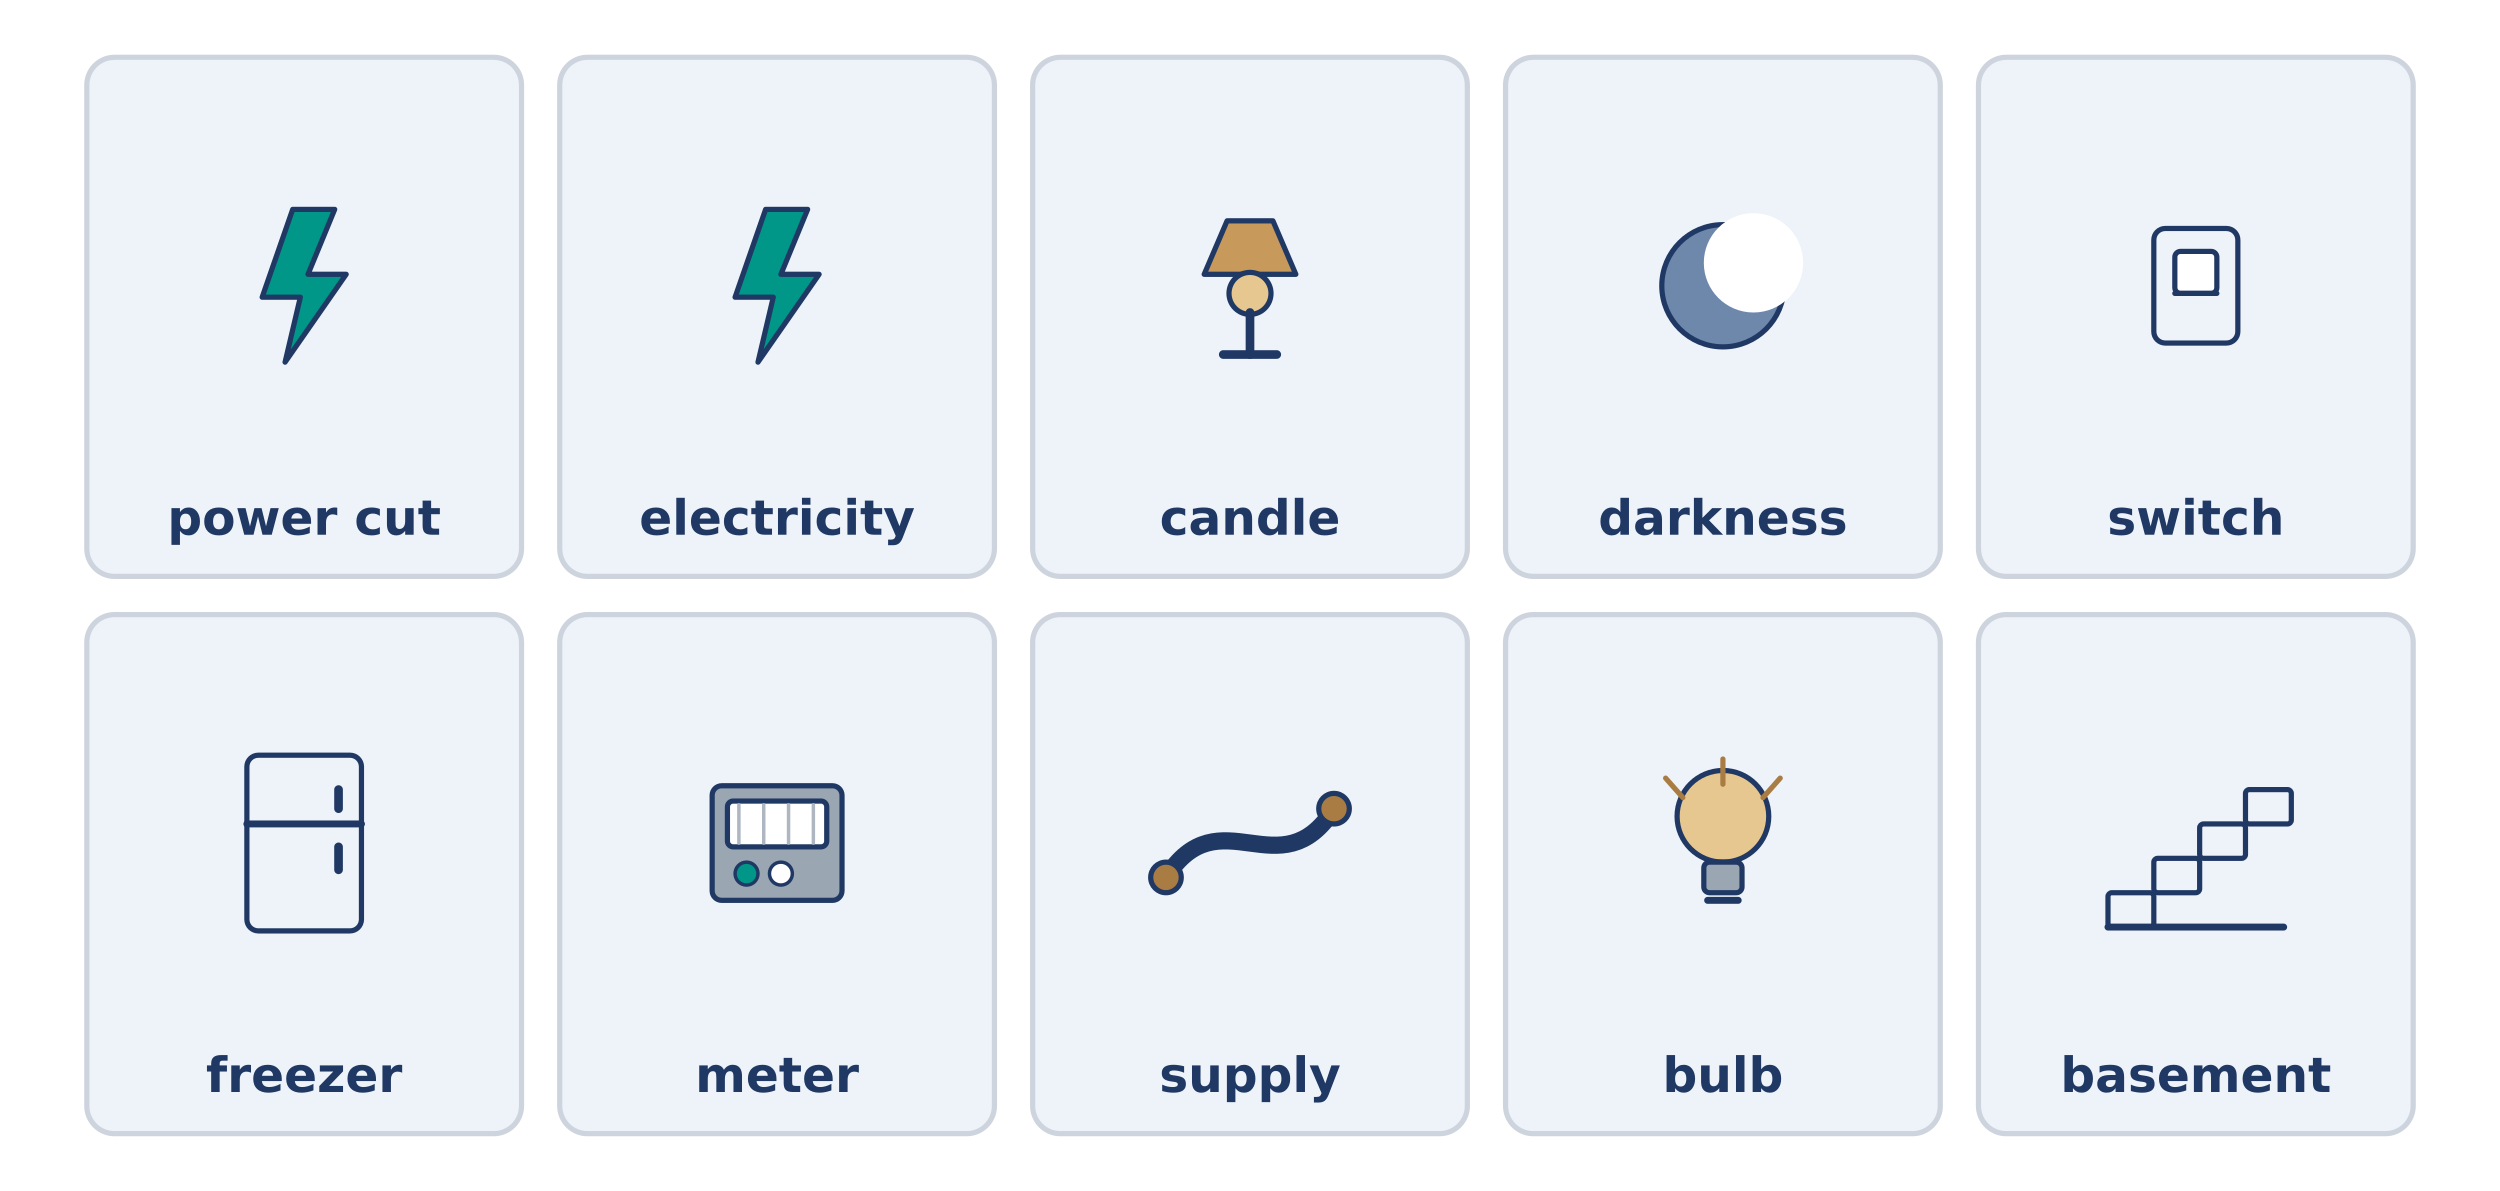
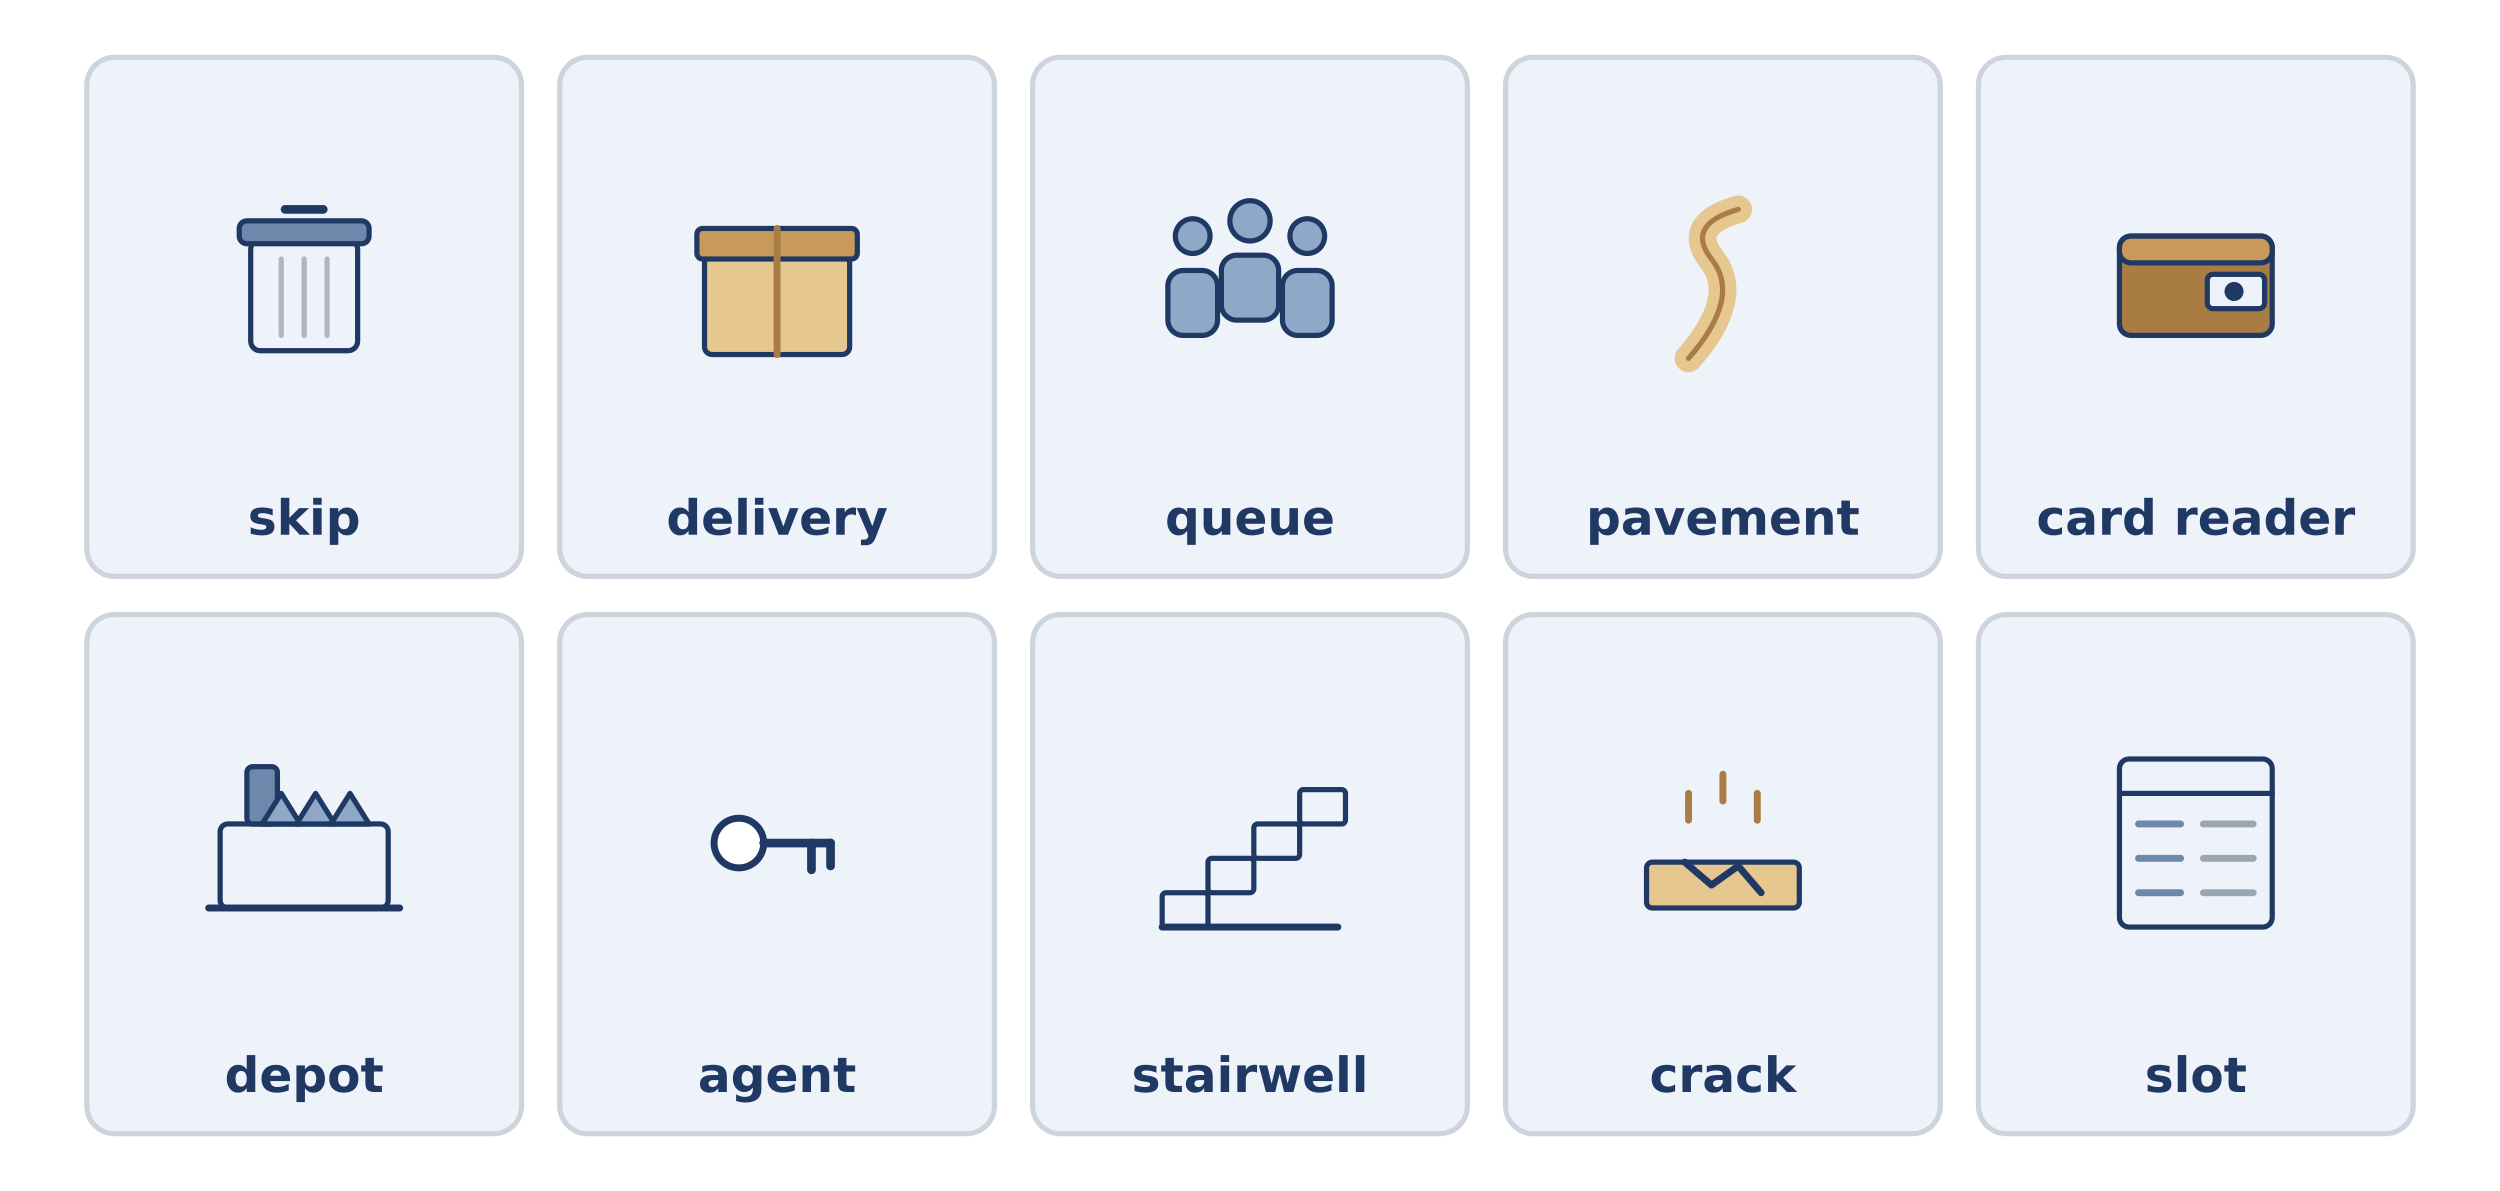
<svg xmlns="http://www.w3.org/2000/svg" width="1440" height="686" viewBox="0 0 1440 686">
  <rect width="1440" height="686" fill="#FFFFFF" />
  <rect x="50.0" y="33.0" width="250.4" height="299.0" rx="16" fill="#EEF3F9" stroke="#CED4DD" stroke-width="3" />
-   <path d="M 168.6 120.6 L 192.8 120.6 L 177.4 158.0 L 199.4 158.0 L 164.2 208.6 L 173.0 171.2 L 151.0 171.2 Z" fill="#009688" stroke="#1F3864" stroke-width="3" stroke-linecap="round" stroke-linejoin="round" />
-   <text x="175.2" y="308.0" font-family="DejaVu Sans" font-size="28" font-weight="bold" fill="#1F3864" text-anchor="middle">power cut</text>
+   <rect x="144.4" y="138.2" width="61.6" height="63.8" rx="5.5" fill="#EEF3F9" stroke="#1F3864" stroke-width="3" />
+   <rect x="137.8" y="127.2" width="74.8" height="13.2" rx="4.4" fill="#6E88AC" stroke="#1F3864" stroke-width="3" />
+   <line x1="164.2" y1="120.6" x2="186.2" y2="120.6" stroke="#1F3864" stroke-width="5" stroke-linecap="round" />
+   <line x1="162.0" y1="149.2" x2="162.0" y2="193.2" stroke="#AEB6C2" stroke-width="3" stroke-linecap="round" />
+   <line x1="175.2" y1="149.2" x2="175.2" y2="193.2" stroke="#AEB6C2" stroke-width="3" stroke-linecap="round" />
+   <line x1="188.4" y1="149.2" x2="188.4" y2="193.2" stroke="#AEB6C2" stroke-width="3" stroke-linecap="round" />
+   <text x="175.2" y="308.0" font-family="DejaVu Sans" font-size="28" font-weight="bold" fill="#1F3864" text-anchor="middle">skip</text>
  <rect x="322.4" y="33.0" width="250.4" height="299.0" rx="16" fill="#EEF3F9" stroke="#CED4DD" stroke-width="3" />
-   <path d="M 441.0 120.6 L 465.2 120.6 L 449.8 158.0 L 471.8 158.0 L 436.6 208.6 L 445.4 171.2 L 423.4 171.2 Z" fill="#009688" stroke="#1F3864" stroke-width="3" stroke-linecap="round" stroke-linejoin="round" />
-   <text x="447.6" y="308.0" font-family="DejaVu Sans" font-size="28" font-weight="bold" fill="#1F3864" text-anchor="middle">electricity</text>
+   <rect x="405.8" y="147.0" width="83.6" height="57.2" rx="4.4" fill="#E6C78F" stroke="#1F3864" stroke-width="3" />
+   <rect x="401.4" y="131.6" width="92.4" height="17.6" rx="3.3" fill="#C79A5C" stroke="#1F3864" stroke-width="3" />
+   <line x1="447.6" y1="131.6" x2="447.6" y2="204.2" stroke="#A97C43" stroke-width="4" stroke-linecap="round" />
+   <text x="447.6" y="308.0" font-family="DejaVu Sans" font-size="28" font-weight="bold" fill="#1F3864" text-anchor="middle">delivery</text>
  <rect x="594.8" y="33.0" width="250.4" height="299.0" rx="16" fill="#EEF3F9" stroke="#CED4DD" stroke-width="3" />
-   <path d="M 693.6 158.0 L 706.8 127.2 L 733.2 127.2 L 746.4 158.0 Z" fill="#C79A5C" stroke="#1F3864" stroke-width="3" stroke-linecap="round" stroke-linejoin="round" />
-   <circle cx="720.0" cy="169.0" r="12.1" fill="#E6C78F" stroke="#1F3864" stroke-width="3" />
-   <line x1="720.0" y1="180.0" x2="720.0" y2="204.2" stroke="#1F3864" stroke-width="5" stroke-linecap="round" />
-   <line x1="704.6" y1="204.2" x2="735.4" y2="204.2" stroke="#1F3864" stroke-width="5" stroke-linecap="round" />
-   <text x="720.0" y="308.0" font-family="DejaVu Sans" font-size="28" font-weight="bold" fill="#1F3864" text-anchor="middle">candle</text>
+   <circle cx="687.0" cy="136.0" r="10.0" fill="#8FA8C8" stroke="#1F3864" stroke-width="3" />
+   <rect x="672.7" y="155.8" width="28.6" height="37.4" rx="8.8" fill="#8FA8C8" stroke="#1F3864" stroke-width="3" />
+   <circle cx="720.0" cy="127.2" r="11.6" fill="#8FA8C8" stroke="#1F3864" stroke-width="3" />
+   <rect x="703.5" y="147.0" width="33.0" height="37.4" rx="8.8" fill="#8FA8C8" stroke="#1F3864" stroke-width="3" />
+   <circle cx="753.0" cy="136.0" r="10.0" fill="#8FA8C8" stroke="#1F3864" stroke-width="3" />
+   <rect x="738.7" y="155.8" width="28.6" height="37.4" rx="8.8" fill="#8FA8C8" stroke="#1F3864" stroke-width="3" />
+   <text x="720.0" y="308.0" font-family="DejaVu Sans" font-size="28" font-weight="bold" fill="#1F3864" text-anchor="middle">queue</text>
  <rect x="867.2" y="33.0" width="250.4" height="299.0" rx="16" fill="#EEF3F9" stroke="#CED4DD" stroke-width="3" />
-   <circle cx="992.4" cy="164.6" r="35.2" fill="#6E88AC" stroke="#1F3864" stroke-width="3" />
-   <circle cx="1010.0" cy="151.4" r="28.6" fill="#FFFFFF" stroke="#1F3864" stroke-width="0" />
-   <text x="992.4" y="308.0" font-family="DejaVu Sans" font-size="28" font-weight="bold" fill="#1F3864" text-anchor="middle">darkness</text>
+   <path d="M 972.6 206.4 Q 1003.4 171.2 985.8 149.2 Q 970.4 129.4 1001.2 120.6" fill="none" stroke="#E6C78F" stroke-width="16" stroke-linecap="round" stroke-linejoin="round" />
+   <path d="M 972.6 206.4 Q 1003.4 171.2 985.8 149.2 Q 970.4 129.4 1001.2 120.6" fill="none" stroke="#A97C43" stroke-width="3" stroke-linecap="round" stroke-linejoin="round" />
+   <text x="992.4" y="308.0" font-family="DejaVu Sans" font-size="28" font-weight="bold" fill="#1F3864" text-anchor="middle">pavement</text>
  <rect x="1139.6" y="33.0" width="250.4" height="299.0" rx="16" fill="#EEF3F9" stroke="#CED4DD" stroke-width="3" />
-   <rect x="1240.6" y="131.6" width="48.4" height="66.0" rx="6.6" fill="#EEF3F9" stroke="#1F3864" stroke-width="3" />
-   <rect x="1252.7" y="144.8" width="24.2" height="24.2" rx="3.3" fill="#FFFFFF" stroke="#1F3864" stroke-width="3" />
-   <line x1="1252.7" y1="169.0" x2="1276.9" y2="169.0" stroke="#1F3864" stroke-width="3" stroke-linecap="round" />
-   <text x="1264.8" y="308.0" font-family="DejaVu Sans" font-size="28" font-weight="bold" fill="#1F3864" text-anchor="middle">switch</text>
+   <rect x="1220.8" y="136.0" width="88.0" height="57.2" rx="6.6" fill="#A97C43" stroke="#1F3864" stroke-width="3" />
+   <rect x="1220.8" y="136.0" width="88.0" height="15.4" rx="6.6" fill="#C79A5C" stroke="#1F3864" stroke-width="3" />
+   <rect x="1271.4" y="158.0" width="33.0" height="19.8" rx="3.3" fill="#EEF3F9" stroke="#1F3864" stroke-width="3" />
+   <circle cx="1286.8" cy="167.9" r="5.5" fill="#1F3864" stroke="#1F3864" stroke-width="0" />
+   <text x="1264.8" y="308.0" font-family="DejaVu Sans" font-size="28" font-weight="bold" fill="#1F3864" text-anchor="middle">card reader</text>
  <rect x="50.0" y="354.0" width="250.4" height="299.0" rx="16" fill="#EEF3F9" stroke="#CED4DD" stroke-width="3" />
-   <rect x="142.2" y="435.0" width="66.0" height="101.2" rx="6.6" fill="#EEF3F9" stroke="#1F3864" stroke-width="3" />
-   <line x1="142.2" y1="474.6" x2="208.2" y2="474.6" stroke="#1F3864" stroke-width="4" stroke-linecap="round" />
-   <line x1="195.0" y1="454.8" x2="195.0" y2="465.8" stroke="#1F3864" stroke-width="5" stroke-linecap="round" />
-   <line x1="195.0" y1="487.8" x2="195.0" y2="501.0" stroke="#1F3864" stroke-width="5" stroke-linecap="round" />
-   <text x="175.2" y="629.0" font-family="DejaVu Sans" font-size="28" font-weight="bold" fill="#1F3864" text-anchor="middle">freezer</text>
+   <rect x="126.8" y="474.6" width="96.8" height="48.4" rx="4.4" fill="#EEF3F9" stroke="#1F3864" stroke-width="3" />
+   <rect x="142.2" y="441.6" width="17.6" height="33.0" rx="3.3" fill="#6E88AC" stroke="#1F3864" stroke-width="3" />
+   <path d="M 151.0 474.6 L 162.0 457.0 L 173.0 474.6 Z" fill="#8FA8C8" stroke="#1F3864" stroke-width="3" stroke-linecap="round" stroke-linejoin="round" />
+   <path d="M 170.8 474.6 L 181.8 457.0 L 192.8 474.6 Z" fill="#8FA8C8" stroke="#1F3864" stroke-width="3" stroke-linecap="round" stroke-linejoin="round" />
+   <path d="M 190.6 474.6 L 201.6 457.0 L 212.6 474.6 Z" fill="#8FA8C8" stroke="#1F3864" stroke-width="3" stroke-linecap="round" stroke-linejoin="round" />
+   <line x1="120.2" y1="523.0" x2="230.2" y2="523.0" stroke="#1F3864" stroke-width="4" stroke-linecap="round" />
+   <text x="175.2" y="629.0" font-family="DejaVu Sans" font-size="28" font-weight="bold" fill="#1F3864" text-anchor="middle">depot</text>
  <rect x="322.4" y="354.0" width="250.4" height="299.0" rx="16" fill="#EEF3F9" stroke="#CED4DD" stroke-width="3" />
-   <rect x="410.2" y="452.6" width="74.8" height="66.0" rx="5.5" fill="#9AA6B2" stroke="#1F3864" stroke-width="3" />
-   <rect x="419.0" y="461.4" width="57.2" height="26.4" rx="3.3" fill="#FFFFFF" stroke="#1F3864" stroke-width="3" />
-   <line x1="425.6" y1="463.6" x2="425.6" y2="485.6" stroke="#AEB6C2" stroke-width="2" stroke-linecap="round" />
-   <line x1="439.9" y1="463.6" x2="439.9" y2="485.6" stroke="#AEB6C2" stroke-width="2" stroke-linecap="round" />
-   <line x1="454.2" y1="463.6" x2="454.2" y2="485.6" stroke="#AEB6C2" stroke-width="2" stroke-linecap="round" />
-   <line x1="468.5" y1="463.6" x2="468.5" y2="485.6" stroke="#AEB6C2" stroke-width="2" stroke-linecap="round" />
-   <circle cx="430.0" cy="503.2" r="6.6" fill="#009688" stroke="#1F3864" stroke-width="2" />
-   <circle cx="449.8" cy="503.2" r="6.6" fill="#FFFFFF" stroke="#1F3864" stroke-width="2" />
-   <text x="447.6" y="629.0" font-family="DejaVu Sans" font-size="28" font-weight="bold" fill="#1F3864" text-anchor="middle">meter</text>
+   <circle cx="425.6" cy="485.6" r="14.3" fill="#FFFFFF" stroke="#1F3864" stroke-width="4" />
+   <line x1="439.9" y1="485.6" x2="478.4" y2="485.6" stroke="#1F3864" stroke-width="5" stroke-linecap="round" />
+   <line x1="467.4" y1="485.6" x2="467.4" y2="501.0" stroke="#1F3864" stroke-width="5" stroke-linecap="round" />
+   <line x1="478.4" y1="485.6" x2="478.4" y2="498.8" stroke="#1F3864" stroke-width="5" stroke-linecap="round" />
+   <text x="447.6" y="629.0" font-family="DejaVu Sans" font-size="28" font-weight="bold" fill="#1F3864" text-anchor="middle">agent</text>
  <rect x="594.8" y="354.0" width="250.4" height="299.0" rx="16" fill="#EEF3F9" stroke="#CED4DD" stroke-width="3" />
-   <path d="M 671.6 505.4 C 702.4 457.0 737.6 514.2 768.4 465.8" fill="none" stroke="#1F3864" stroke-width="9.9" stroke-linecap="round" stroke-linejoin="round" />
-   <circle cx="671.6" cy="505.4" r="8.8" fill="#A97C43" stroke="#1F3864" stroke-width="3" />
-   <circle cx="768.4" cy="465.8" r="8.8" fill="#A97C43" stroke="#1F3864" stroke-width="3" />
-   <text x="720.0" y="629.0" font-family="DejaVu Sans" font-size="28" font-weight="bold" fill="#1F3864" text-anchor="middle">supply</text>
+   <rect x="669.4" y="514.2" width="26.4" height="19.8" rx="2.2" fill="#EEF3F9" stroke="#1F3864" stroke-width="3" />
+   <rect x="695.8" y="494.4" width="26.4" height="19.8" rx="2.2" fill="#EEF3F9" stroke="#1F3864" stroke-width="3" />
+   <rect x="722.2" y="474.6" width="26.4" height="19.8" rx="2.2" fill="#EEF3F9" stroke="#1F3864" stroke-width="3" />
+   <rect x="748.6" y="454.8" width="26.4" height="19.8" rx="2.2" fill="#EEF3F9" stroke="#1F3864" stroke-width="3" />
+   <line x1="669.4" y1="534.0" x2="770.6" y2="534.0" stroke="#1F3864" stroke-width="4" stroke-linecap="round" />
+   <text x="720.0" y="629.0" font-family="DejaVu Sans" font-size="28" font-weight="bold" fill="#1F3864" text-anchor="middle">stairwell</text>
  <rect x="867.2" y="354.0" width="250.4" height="299.0" rx="16" fill="#EEF3F9" stroke="#CED4DD" stroke-width="3" />
-   <circle cx="992.4" cy="470.2" r="26.4" fill="#E6C78F" stroke="#1F3864" stroke-width="3" />
-   <rect x="981.4" y="496.6" width="22.0" height="17.6" rx="3.3" fill="#9AA6B2" stroke="#1F3864" stroke-width="3" />
-   <line x1="983.6" y1="518.6" x2="1001.2" y2="518.6" stroke="#1F3864" stroke-width="4" stroke-linecap="round" />
-   <line x1="969.3" y1="459.4" x2="959.4" y2="448.2" stroke="#A97C43" stroke-width="3" stroke-linecap="round" />
-   <line x1="992.4" y1="451.7" x2="992.4" y2="437.2" stroke="#A97C43" stroke-width="3" stroke-linecap="round" />
-   <line x1="1015.5" y1="459.4" x2="1025.4" y2="448.2" stroke="#A97C43" stroke-width="3" stroke-linecap="round" />
-   <text x="992.4" y="629.0" font-family="DejaVu Sans" font-size="28" font-weight="bold" fill="#1F3864" text-anchor="middle">bulb</text>
+   <rect x="948.4" y="496.6" width="88.0" height="26.4" rx="3.3" fill="#E6C78F" stroke="#1F3864" stroke-width="3" />
+   <path d="M 970.4 496.6 L 985.8 509.8 L 1001.2 498.8 L 1014.4 514.2" fill="none" stroke="#1F3864" stroke-width="4" stroke-linecap="round" stroke-linejoin="round" />
+   <line x1="992.4" y1="461.4" x2="992.4" y2="446.0" stroke="#A97C43" stroke-width="4" stroke-linecap="round" />
+   <line x1="972.6" y1="472.4" x2="972.6" y2="457.0" stroke="#A97C43" stroke-width="4" stroke-linecap="round" />
+   <line x1="1012.2" y1="472.4" x2="1012.2" y2="457.0" stroke="#A97C43" stroke-width="4" stroke-linecap="round" />
+   <text x="992.4" y="629.0" font-family="DejaVu Sans" font-size="28" font-weight="bold" fill="#1F3864" text-anchor="middle">crack</text>
  <rect x="1139.6" y="354.0" width="250.4" height="299.0" rx="16" fill="#EEF3F9" stroke="#CED4DD" stroke-width="3" />
-   <rect x="1214.2" y="514.2" width="26.4" height="19.8" rx="2.2" fill="#EEF3F9" stroke="#1F3864" stroke-width="3" />
-   <rect x="1240.6" y="494.4" width="26.4" height="19.8" rx="2.2" fill="#EEF3F9" stroke="#1F3864" stroke-width="3" />
-   <rect x="1267.0" y="474.6" width="26.4" height="19.8" rx="2.2" fill="#EEF3F9" stroke="#1F3864" stroke-width="3" />
-   <rect x="1293.4" y="454.8" width="26.4" height="19.8" rx="2.2" fill="#EEF3F9" stroke="#1F3864" stroke-width="3" />
-   <line x1="1214.2" y1="534.0" x2="1315.4" y2="534.0" stroke="#1F3864" stroke-width="4" stroke-linecap="round" />
-   <text x="1264.8" y="629.0" font-family="DejaVu Sans" font-size="28" font-weight="bold" fill="#1F3864" text-anchor="middle">basement</text>
+   <rect x="1220.8" y="437.2" width="88.0" height="96.8" rx="5.5" fill="#EEF3F9" stroke="#1F3864" stroke-width="3" />
+   <line x1="1220.8" y1="457.0" x2="1308.8" y2="457.0" stroke="#1F3864" stroke-width="3" stroke-linecap="round" />
+   <line x1="1231.8" y1="474.6" x2="1256.0" y2="474.6" stroke="#6E88AC" stroke-width="4" stroke-linecap="round" />
+   <line x1="1269.2" y1="474.6" x2="1297.8" y2="474.6" stroke="#9AA6B2" stroke-width="4" stroke-linecap="round" />
+   <line x1="1231.8" y1="494.4" x2="1256.0" y2="494.4" stroke="#6E88AC" stroke-width="4" stroke-linecap="round" />
+   <line x1="1269.2" y1="494.4" x2="1297.8" y2="494.4" stroke="#9AA6B2" stroke-width="4" stroke-linecap="round" />
+   <line x1="1231.8" y1="514.2" x2="1256.0" y2="514.2" stroke="#6E88AC" stroke-width="4" stroke-linecap="round" />
+   <line x1="1269.2" y1="514.2" x2="1297.8" y2="514.2" stroke="#9AA6B2" stroke-width="4" stroke-linecap="round" />
+   <text x="1264.8" y="629.0" font-family="DejaVu Sans" font-size="28" font-weight="bold" fill="#1F3864" text-anchor="middle">slot</text>
</svg>
